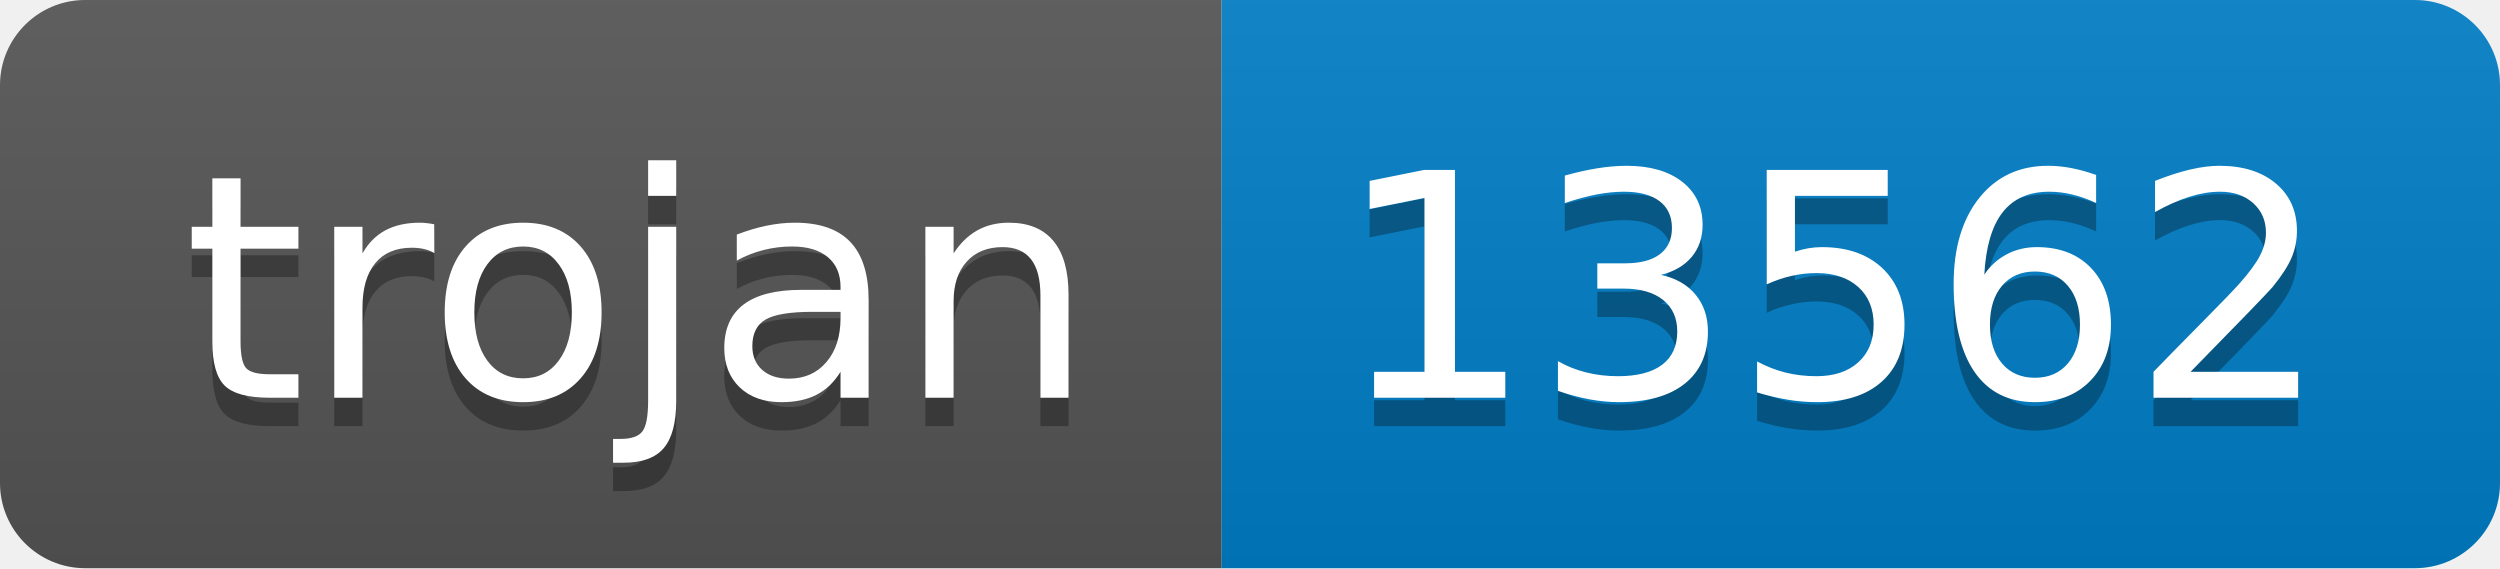
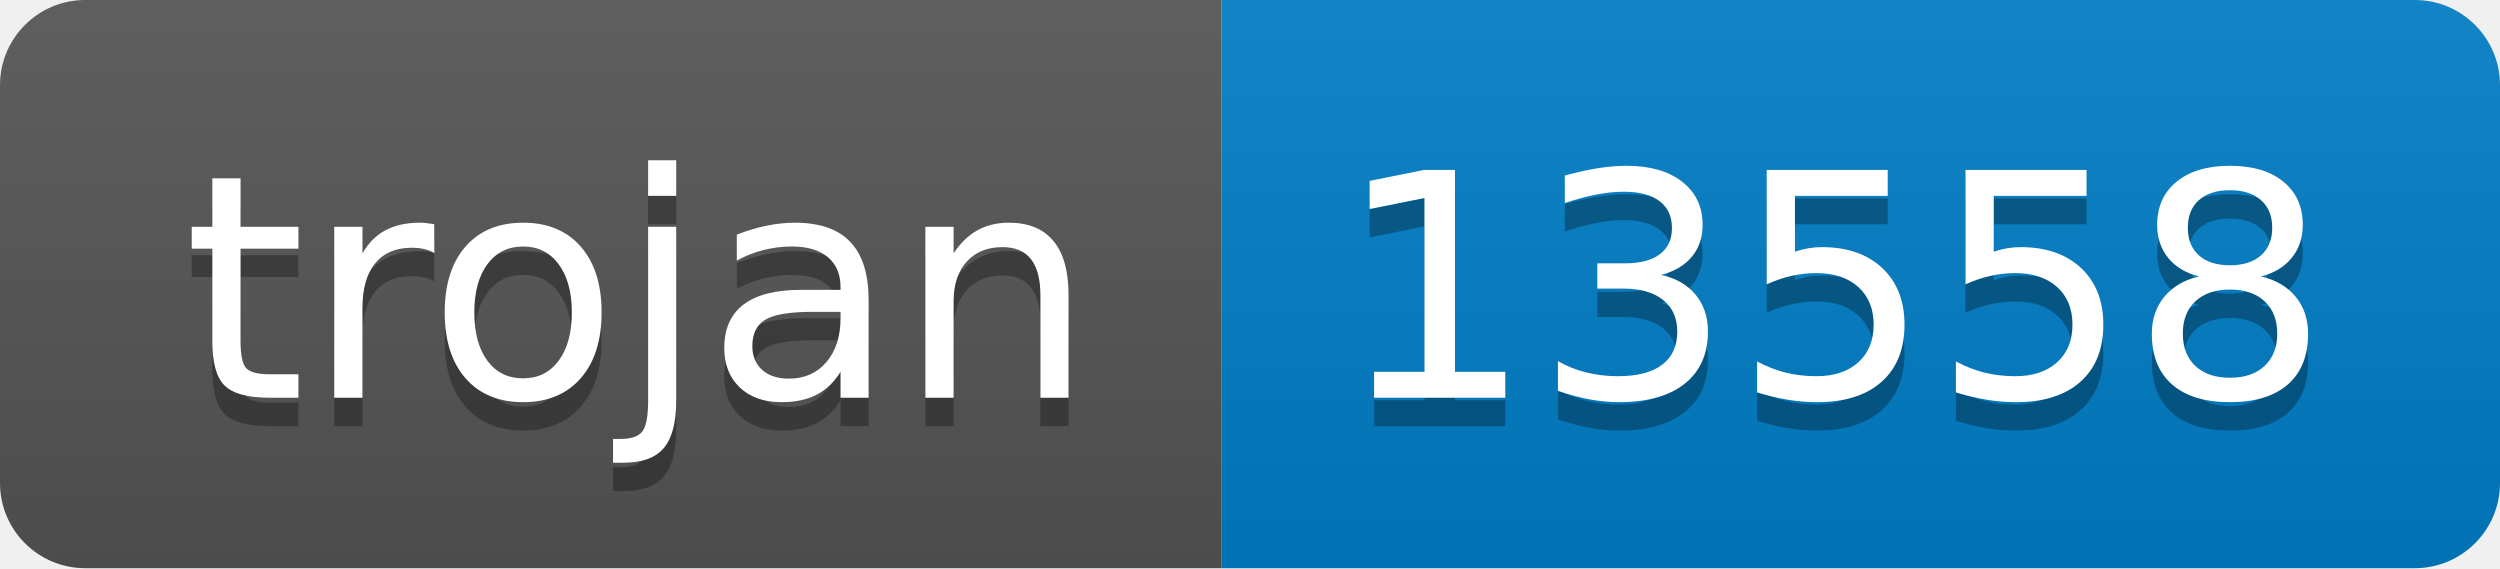
- <svg xmlns="http://www.w3.org/2000/svg" width="88" height="20" role="img" aria-label="trojan: 13562">
+ <svg xmlns="http://www.w3.org/2000/svg" width="88" height="20" role="img" aria-label="trojan: 13558">
  <linearGradient id="s" x2="0" y2="100%">
    <stop offset="0" stop-color="#bbb" stop-opacity=".1" />
    <stop offset="1" stop-opacity=".1" />
  </linearGradient>
  <clipPath id="r">
    <rect width="88" height="20" rx="3" fill="#fff" />
  </clipPath>
  <g clip-path="url(#r)">
    <rect width="43" height="20" fill="#555" />
    <rect x="43" width="45" height="20" fill="#007ec6" />
    <rect width="88" height="20" fill="url(#s)" />
  </g>
  <g fill="#fff" text-anchor="middle" font-family="Verdana,Geneva,DejaVu Sans,sans-serif" text-rendering="geometricPrecision" font-size="110">
    <text aria-hidden="true" x="225" y="150" fill="#010101" fill-opacity=".3" transform="scale(.1)" textLength="330">trojan</text>
    <text x="225" y="140" transform="scale(.1)" fill="#fff" textLength="330">trojan</text>
-     <text aria-hidden="true" x="645" y="150" fill="#010101" fill-opacity=".3" transform="scale(.1)" textLength="350">13562</text>
-     <text x="645" y="140" transform="scale(.1)" fill="#fff" textLength="350">13562</text>
+     <text aria-hidden="true" x="645" y="150" fill="#010101" fill-opacity=".3" transform="scale(.1)" textLength="350">13558</text>
+     <text x="645" y="140" transform="scale(.1)" fill="#fff" textLength="350">13558</text>
  </g>
</svg>
